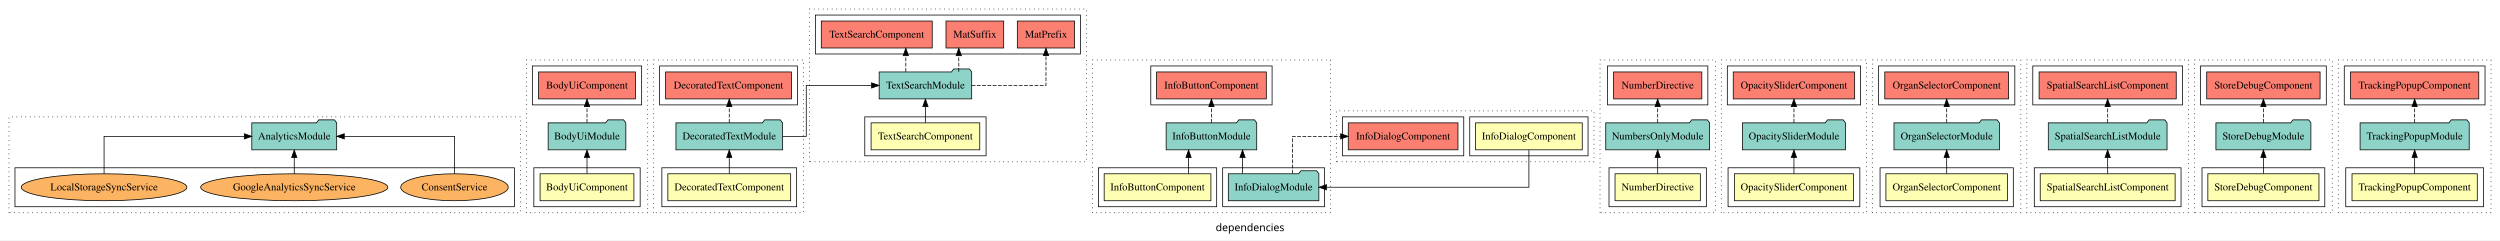
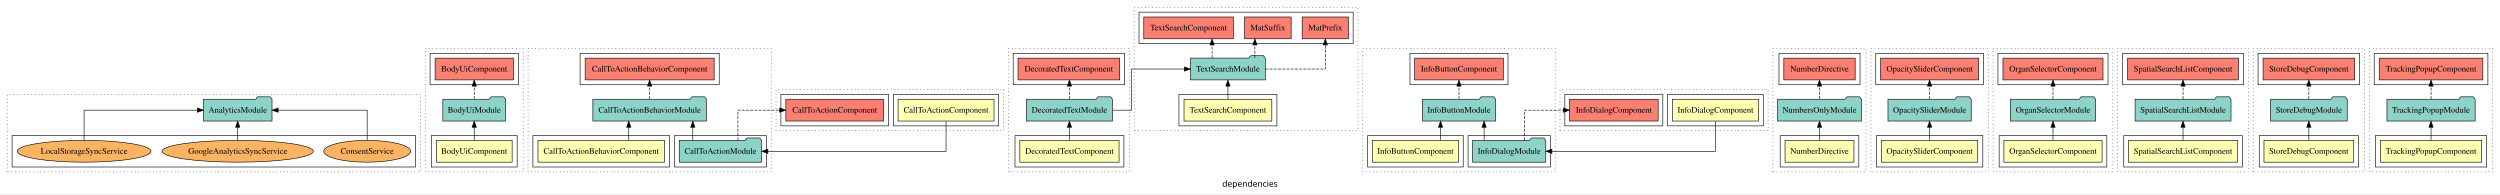
- <svg xmlns="http://www.w3.org/2000/svg" width="3339pt" height="321pt" viewBox="0.00 0.00 3339.00 320.80">
+ <svg xmlns="http://www.w3.org/2000/svg" width="4133pt" height="321pt" viewBox="0.00 0.00 4133.00 320.80">
  <g id="graph0" class="graph" transform="scale(1 1) rotate(0) translate(4 316.8)">
-     <polygon fill="white" stroke="transparent" points="-4,4 -4,-316.8 3335,-316.8 3335,4 -4,4" />
-     <text text-anchor="middle" x="1665.5" y="-8.2" font-family="sans-serif" font-size="14.00">dependencies</text>
+     <polygon fill="white" stroke="transparent" points="-4,4 -4,-316.8 4129,-316.8 4129,4 -4,4" />
+     <text text-anchor="middle" x="2062.5" y="-8.2" font-family="sans-serif" font-size="14.00">dependencies</text>
    <g id="clust1" class="cluster">
      <polygon fill="none" stroke="black" stroke-dasharray="1,5" points="8,-32.8 8,-160.8 691,-160.8 691,-32.8 8,-32.8" />
    </g>
    <g id="clust6" class="cluster">
      <polygon fill="none" stroke="black" points="16,-40.8 16,-92.8 683,-92.8 683,-40.8 16,-40.8" />
    </g>
    <g id="clust7" class="cluster">
      <polygon fill="none" stroke="black" stroke-dasharray="1,5" points="699,-32.8 699,-236.8 861,-236.8 861,-32.8 699,-32.8" />
    </g>
    <g id="clust8" class="cluster">
      <polygon fill="none" stroke="black" points="709,-40.8 709,-92.8 851,-92.8 851,-40.8 709,-40.8" />
    </g>
    <g id="clust11" class="cluster">
      <polygon fill="none" stroke="black" points="707,-176.8 707,-228.8 853,-228.8 853,-176.8 707,-176.8" />
    </g>
    <g id="clust14" class="cluster">
-       <polygon fill="none" stroke="black" stroke-dasharray="1,5" points="869,-32.8 869,-236.8 1069,-236.8 1069,-32.8 869,-32.8" />
+       <polygon fill="none" stroke="black" stroke-dasharray="1,5" points="869,-32.8 869,-236.8 1271,-236.8 1271,-32.8 869,-32.8" />
    </g>
    <g id="clust15" class="cluster">
-       <polygon fill="none" stroke="black" points="880,-40.8 880,-92.8 1060,-92.8 1060,-40.8 880,-40.8" />
+       <polygon fill="none" stroke="black" points="877,-40.8 877,-92.8 1103,-92.8 1103,-40.8 877,-40.8" />
+     </g>
+     <g id="clust17" class="cluster">
+       <polygon fill="none" stroke="black" points="1111,-40.8 1111,-92.8 1263,-92.8 1263,-40.8 1111,-40.8" />
    </g>
    <g id="clust18" class="cluster">
-       <polygon fill="none" stroke="black" points="877,-176.8 877,-228.8 1061,-228.8 1061,-176.8 877,-176.8" />
+       <polygon fill="none" stroke="black" points="955,-176.8 955,-228.8 1185,-228.8 1185,-176.8 955,-176.8" />
    </g>
    <g id="clust21" class="cluster">
-       <polygon fill="none" stroke="black" stroke-dasharray="1,5" points="1455,-32.8 1455,-236.8 1773,-236.8 1773,-32.8 1455,-32.8" />
+       <polygon fill="none" stroke="black" stroke-dasharray="1,5" points="1279,-100.8 1279,-168.8 1655,-168.8 1655,-100.8 1279,-100.8" />
    </g>
    <g id="clust22" class="cluster">
-       <polygon fill="none" stroke="black" points="1463,-40.8 1463,-92.8 1621,-92.8 1621,-40.8 1463,-40.8" />
-     </g>
-     <g id="clust24" class="cluster">
-       <polygon fill="none" stroke="black" points="1629,-40.8 1629,-92.8 1765,-92.8 1765,-40.8 1629,-40.8" />
+       <polygon fill="none" stroke="black" points="1473,-108.8 1473,-160.8 1647,-160.8 1647,-108.8 1473,-108.8" />
    </g>
    <g id="clust25" class="cluster">
-       <polygon fill="none" stroke="black" points="1533,-176.8 1533,-228.8 1695,-228.8 1695,-176.8 1533,-176.8" />
+       <polygon fill="none" stroke="black" points="1287,-108.8 1287,-160.8 1465,-160.8 1465,-108.8 1287,-108.8" />
    </g>
    <g id="clust28" class="cluster">
-       <polygon fill="none" stroke="black" stroke-dasharray="1,5" points="1781,-100.8 1781,-168.8 2125,-168.8 2125,-100.8 1781,-100.8" />
+       <polygon fill="none" stroke="black" stroke-dasharray="1,5" points="1663,-32.8 1663,-236.8 1863,-236.8 1863,-32.8 1663,-32.8" />
    </g>
    <g id="clust29" class="cluster">
-       <polygon fill="none" stroke="black" points="1959,-108.8 1959,-160.8 2117,-160.8 2117,-108.8 1959,-108.8" />
+       <polygon fill="none" stroke="black" points="1674,-40.8 1674,-92.8 1854,-92.8 1854,-40.8 1674,-40.8" />
    </g>
    <g id="clust32" class="cluster">
-       <polygon fill="none" stroke="black" points="1789,-108.8 1789,-160.8 1951,-160.8 1951,-108.8 1789,-108.8" />
-     </g>
-     <g id="clust41" class="cluster">
-       <polygon fill="none" stroke="black" stroke-dasharray="1,5" points="2133,-32.8 2133,-236.8 2287,-236.8 2287,-32.8 2133,-32.8" />
+       <polygon fill="none" stroke="black" points="1671,-176.8 1671,-228.8 1855,-228.8 1855,-176.8 1671,-176.8" />
+     </g>
+     <g id="clust35" class="cluster">
+       <polygon fill="none" stroke="black" stroke-dasharray="1,5" points="2249,-32.8 2249,-236.8 2567,-236.8 2567,-32.8 2249,-32.8" />
+     </g>
+     <g id="clust36" class="cluster">
+       <polygon fill="none" stroke="black" points="2257,-40.8 2257,-92.8 2415,-92.8 2415,-40.8 2257,-40.8" />
+     </g>
+     <g id="clust38" class="cluster">
+       <polygon fill="none" stroke="black" points="2423,-40.8 2423,-92.8 2559,-92.8 2559,-40.8 2423,-40.8" />
+     </g>
+     <g id="clust39" class="cluster">
+       <polygon fill="none" stroke="black" points="2327,-176.8 2327,-228.8 2489,-228.8 2489,-176.8 2327,-176.8" />
    </g>
    <g id="clust42" class="cluster">
-       <polygon fill="none" stroke="black" points="2145,-40.8 2145,-92.8 2275,-92.8 2275,-40.8 2145,-40.8" />
-     </g>
-     <g id="clust45" class="cluster">
-       <polygon fill="none" stroke="black" points="2143,-176.8 2143,-228.8 2277,-228.8 2277,-176.8 2143,-176.8" />
-     </g>
-     <g id="clust48" class="cluster">
-       <polygon fill="none" stroke="black" stroke-dasharray="1,5" points="2295,-32.8 2295,-236.8 2489,-236.8 2489,-32.8 2295,-32.8" />
-     </g>
-     <g id="clust49" class="cluster">
-       <polygon fill="none" stroke="black" points="2304,-40.8 2304,-92.8 2480,-92.8 2480,-40.8 2304,-40.8" />
-     </g>
-     <g id="clust52" class="cluster">
-       <polygon fill="none" stroke="black" points="2303,-176.8 2303,-228.8 2481,-228.8 2481,-176.8 2303,-176.8" />
+       <polygon fill="none" stroke="black" stroke-dasharray="1,5" points="2575,-100.8 2575,-168.8 2919,-168.8 2919,-100.8 2575,-100.8" />
+     </g>
+     <g id="clust43" class="cluster">
+       <polygon fill="none" stroke="black" points="2753,-108.8 2753,-160.8 2911,-160.8 2911,-108.8 2753,-108.8" />
+     </g>
+     <g id="clust46" class="cluster">
+       <polygon fill="none" stroke="black" points="2583,-108.8 2583,-160.8 2745,-160.8 2745,-108.8 2583,-108.8" />
    </g>
    <g id="clust55" class="cluster">
-       <polygon fill="none" stroke="black" stroke-dasharray="1,5" points="2497,-32.8 2497,-236.8 2695,-236.8 2695,-32.8 2497,-32.8" />
+       <polygon fill="none" stroke="black" stroke-dasharray="1,5" points="2927,-32.8 2927,-236.8 3081,-236.8 3081,-32.8 2927,-32.8" />
    </g>
    <g id="clust56" class="cluster">
-       <polygon fill="none" stroke="black" points="2507,-40.8 2507,-92.8 2685,-92.8 2685,-40.8 2507,-40.8" />
+       <polygon fill="none" stroke="black" points="2939,-40.8 2939,-92.8 3069,-92.8 3069,-40.8 2939,-40.8" />
    </g>
    <g id="clust59" class="cluster">
-       <polygon fill="none" stroke="black" points="2505,-176.8 2505,-228.8 2687,-228.8 2687,-176.8 2505,-176.8" />
+       <polygon fill="none" stroke="black" points="2937,-176.8 2937,-228.8 3071,-228.8 3071,-176.8 2937,-176.8" />
    </g>
    <g id="clust62" class="cluster">
-       <polygon fill="none" stroke="black" stroke-dasharray="1,5" points="2703,-32.8 2703,-236.8 2919,-236.8 2919,-32.8 2703,-32.8" />
+       <polygon fill="none" stroke="black" stroke-dasharray="1,5" points="3089,-32.8 3089,-236.8 3283,-236.8 3283,-32.8 3089,-32.8" />
    </g>
    <g id="clust63" class="cluster">
-       <polygon fill="none" stroke="black" points="2713,-40.8 2713,-92.8 2909,-92.8 2909,-40.8 2713,-40.8" />
+       <polygon fill="none" stroke="black" points="3098,-40.8 3098,-92.8 3274,-92.8 3274,-40.8 3098,-40.8" />
    </g>
    <g id="clust66" class="cluster">
-       <polygon fill="none" stroke="black" points="2711,-176.8 2711,-228.8 2911,-228.8 2911,-176.8 2711,-176.8" />
+       <polygon fill="none" stroke="black" points="3097,-176.8 3097,-228.8 3275,-228.8 3275,-176.8 3097,-176.8" />
    </g>
    <g id="clust69" class="cluster">
-       <polygon fill="none" stroke="black" stroke-dasharray="1,5" points="2927,-32.8 2927,-236.8 3111,-236.8 3111,-32.8 2927,-32.8" />
+       <polygon fill="none" stroke="black" stroke-dasharray="1,5" points="3291,-32.8 3291,-236.8 3489,-236.8 3489,-32.8 3291,-32.8" />
    </g>
    <g id="clust70" class="cluster">
-       <polygon fill="none" stroke="black" points="2937,-40.8 2937,-92.8 3101,-92.8 3101,-40.8 2937,-40.8" />
+       <polygon fill="none" stroke="black" points="3301,-40.8 3301,-92.8 3479,-92.8 3479,-40.8 3301,-40.8" />
    </g>
    <g id="clust73" class="cluster">
-       <polygon fill="none" stroke="black" points="2935,-176.8 2935,-228.8 3103,-228.8 3103,-176.8 2935,-176.8" />
+       <polygon fill="none" stroke="black" points="3299,-176.8 3299,-228.8 3481,-228.8 3481,-176.8 3299,-176.8" />
    </g>
    <g id="clust76" class="cluster">
-       <polygon fill="none" stroke="black" stroke-dasharray="1,5" points="1077,-100.8 1077,-304.8 1447,-304.8 1447,-100.8 1077,-100.8" />
+       <polygon fill="none" stroke="black" stroke-dasharray="1,5" points="3497,-32.8 3497,-236.8 3713,-236.8 3713,-32.8 3497,-32.8" />
    </g>
    <g id="clust77" class="cluster">
-       <polygon fill="none" stroke="black" points="1151,-108.8 1151,-160.8 1313,-160.8 1313,-108.8 1151,-108.8" />
+       <polygon fill="none" stroke="black" points="3507,-40.8 3507,-92.8 3703,-92.8 3703,-40.8 3507,-40.8" />
    </g>
    <g id="clust80" class="cluster">
-       <polygon fill="none" stroke="black" points="1085,-244.8 1085,-296.8 1439,-296.8 1439,-244.8 1085,-244.8" />
+       <polygon fill="none" stroke="black" points="3505,-176.8 3505,-228.8 3705,-228.8 3705,-176.8 3505,-176.8" />
    </g>
    <g id="clust83" class="cluster">
-       <polygon fill="none" stroke="black" stroke-dasharray="1,5" points="3119,-32.8 3119,-236.8 3323,-236.8 3323,-32.8 3119,-32.8" />
+       <polygon fill="none" stroke="black" stroke-dasharray="1,5" points="3721,-32.8 3721,-236.8 3905,-236.8 3905,-32.8 3721,-32.8" />
    </g>
    <g id="clust84" class="cluster">
-       <polygon fill="none" stroke="black" points="3129,-40.8 3129,-92.8 3313,-92.8 3313,-40.8 3129,-40.8" />
+       <polygon fill="none" stroke="black" points="3731,-40.8 3731,-92.8 3895,-92.8 3895,-40.8 3731,-40.8" />
    </g>
    <g id="clust87" class="cluster">
-       <polygon fill="none" stroke="black" points="3127,-176.8 3127,-228.8 3315,-228.8 3315,-176.8 3127,-176.8" />
+       <polygon fill="none" stroke="black" points="3729,-176.8 3729,-228.8 3897,-228.8 3897,-176.8 3729,-176.8" />
+     </g>
+     <g id="clust90" class="cluster">
+       <polygon fill="none" stroke="black" stroke-dasharray="1,5" points="1871,-100.8 1871,-304.8 2241,-304.8 2241,-100.8 1871,-100.8" />
+     </g>
+     <g id="clust91" class="cluster">
+       <polygon fill="none" stroke="black" points="1945,-108.8 1945,-160.8 2107,-160.8 2107,-108.8 1945,-108.8" />
+     </g>
+     <g id="clust94" class="cluster">
+       <polygon fill="none" stroke="black" points="1879,-244.8 1879,-296.8 2233,-296.8 2233,-244.8 1879,-244.8" />
+     </g>
+     <g id="clust97" class="cluster">
+       <polygon fill="none" stroke="black" stroke-dasharray="1,5" points="3913,-32.8 3913,-236.8 4117,-236.8 4117,-32.8 3913,-32.8" />
+     </g>
+     <g id="clust98" class="cluster">
+       <polygon fill="none" stroke="black" points="3923,-40.8 3923,-92.8 4107,-92.8 4107,-40.8 3923,-40.8" />
+     </g>
+     <g id="clust101" class="cluster">
+       <polygon fill="none" stroke="black" points="3921,-176.8 3921,-228.8 4109,-228.8 4109,-176.8 3921,-176.8" />
    </g>
    <g id="node1" class="node">
      <ellipse fill="#fdb462" stroke="black" cx="603" cy="-66.8" rx="71.79" ry="18" />
      <text text-anchor="middle" x="603" y="-62.6" font-family="Times,serif" font-size="14.00">ConsentService</text>
    </g>
    <g id="node4" class="node">
      <polygon fill="#8dd3c7" stroke="black" points="445.7,-152.8 442.7,-156.8 421.7,-156.8 418.7,-152.8 332.3,-152.8 332.3,-116.8 445.7,-116.8 445.7,-152.8" />
      <text text-anchor="middle" x="389" y="-130.6" font-family="Times,serif" font-size="14.00">AnalyticsModule</text>
    </g>
    <g id="edge1" class="edge">
      <path fill="none" stroke="black" d="M603,-85.02C603,-105.17 603,-134.8 603,-134.8 603,-134.8 455.79,-134.8 455.79,-134.8" />
      <polygon fill="black" stroke="black" points="455.79,-131.3 445.79,-134.8 455.79,-138.3 455.79,-131.3" />
    </g>
    <g id="node2" class="node">
      <ellipse fill="#fdb462" stroke="black" cx="389" cy="-66.8" rx="124.98" ry="18" />
      <text text-anchor="middle" x="389" y="-62.6" font-family="Times,serif" font-size="14.00">GoogleAnalyticsSyncService</text>
    </g>
    <g id="edge2" class="edge">
      <path fill="none" stroke="black" d="M389,-85.02C389,-85.02 389,-106.53 389,-106.53" />
      <polygon fill="black" stroke="black" points="385.5,-106.53 389,-116.53 392.5,-106.53 385.5,-106.53" />
    </g>
    <g id="node3" class="node">
      <ellipse fill="#fdb462" stroke="black" cx="135" cy="-66.8" rx="110.57" ry="18" />
      <text text-anchor="middle" x="135" y="-62.6" font-family="Times,serif" font-size="14.00">LocalStorageSyncService</text>
    </g>
    <g id="edge3" class="edge">
      <path fill="none" stroke="black" d="M135,-85.02C135,-105.17 135,-134.8 135,-134.8 135,-134.8 322.31,-134.8 322.31,-134.8" />
      <polygon fill="black" stroke="black" points="322.31,-138.3 332.31,-134.8 322.31,-131.3 322.31,-138.3" />
    </g>
    <g id="node5" class="node">
      <polygon fill="#ffffb3" stroke="black" points="842.67,-84.8 717.33,-84.8 717.33,-48.8 842.67,-48.8 842.67,-84.8" />
      <text text-anchor="middle" x="780" y="-62.6" font-family="Times,serif" font-size="14.00">BodyUiComponent</text>
    </g>
    <g id="node6" class="node">
      <polygon fill="#8dd3c7" stroke="black" points="831.88,-152.8 828.88,-156.8 807.88,-156.8 804.88,-152.8 728.12,-152.8 728.12,-116.8 831.88,-116.8 831.88,-152.8" />
      <text text-anchor="middle" x="780" y="-130.6" font-family="Times,serif" font-size="14.00">BodyUiModule</text>
    </g>
    <g id="edge4" class="edge">
      <path fill="none" stroke="black" d="M780,-85.02C780,-85.02 780,-106.53 780,-106.53" />
      <polygon fill="black" stroke="black" points="776.5,-106.53 780,-116.53 783.5,-106.53 776.5,-106.53" />
    </g>
    <g id="node7" class="node">
      <polygon fill="#fb8072" stroke="black" points="844.67,-220.8 715.33,-220.8 715.33,-184.8 844.67,-184.8 844.67,-220.8" />
      <text text-anchor="middle" x="780" y="-198.6" font-family="Times,serif" font-size="14.00">BodyUiComponent </text>
    </g>
    <g id="edge5" class="edge">
      <path fill="none" stroke="black" stroke-dasharray="5,2" d="M780,-153.02C780,-153.02 780,-174.53 780,-174.53" />
      <polygon fill="black" stroke="black" points="776.5,-174.53 780,-184.53 783.5,-174.53 776.5,-174.53" />
    </g>
    <g id="node8" class="node">
-       <polygon fill="#ffffb3" stroke="black" points="1052.01,-84.8 887.99,-84.8 887.99,-48.8 1052.01,-48.8 1052.01,-84.8" />
-       <text text-anchor="middle" x="970" y="-62.6" font-family="Times,serif" font-size="14.00">DecoratedTextComponent</text>
+       <polygon fill="#ffffb3" stroke="black" points="1094.64,-84.8 885.36,-84.8 885.36,-48.8 1094.64,-48.8 1094.64,-84.8" />
+       <text text-anchor="middle" x="990" y="-62.6" font-family="Times,serif" font-size="14.00">CallToActionBehaviorComponent</text>
    </g>
    <g id="node9" class="node">
-       <polygon fill="#8dd3c7" stroke="black" points="1041.22,-152.8 1038.22,-156.8 1017.22,-156.8 1014.22,-152.8 898.78,-152.8 898.78,-116.8 1041.22,-116.8 1041.22,-152.8" />
-       <text text-anchor="middle" x="970" y="-130.6" font-family="Times,serif" font-size="14.00">DecoratedTextModule</text>
+       <polygon fill="#8dd3c7" stroke="black" points="1163.85,-152.8 1160.85,-156.8 1139.85,-156.8 1136.85,-152.8 976.15,-152.8 976.15,-116.8 1163.85,-116.8 1163.85,-152.8" />
+       <text text-anchor="middle" x="1070" y="-130.6" font-family="Times,serif" font-size="14.00">CallToActionBehaviorModule</text>
    </g>
    <g id="edge6" class="edge">
-       <path fill="none" stroke="black" d="M970,-85.02C970,-85.02 970,-106.53 970,-106.53" />
-       <polygon fill="black" stroke="black" points="966.5,-106.53 970,-116.53 973.5,-106.53 966.5,-106.53" />
+       <path fill="none" stroke="black" d="M1035.45,-85.02C1035.45,-85.02 1035.45,-106.53 1035.45,-106.53" />
+       <polygon fill="black" stroke="black" points="1031.95,-106.53 1035.45,-116.53 1038.95,-106.53 1031.95,-106.53" />
+     </g>
+     <g id="node11" class="node">
+       <polygon fill="#fb8072" stroke="black" points="1176.64,-220.8 963.36,-220.8 963.36,-184.8 1176.64,-184.8 1176.64,-220.8" />
+       <text text-anchor="middle" x="1070" y="-198.6" font-family="Times,serif" font-size="14.00">CallToActionBehaviorComponent </text>
+     </g>
+     <g id="edge8" class="edge">
+       <path fill="none" stroke="black" stroke-dasharray="5,2" d="M1070,-153.02C1070,-153.02 1070,-174.53 1070,-174.53" />
+       <polygon fill="black" stroke="black" points="1066.5,-174.53 1070,-184.53 1073.5,-174.53 1066.5,-174.53" />
    </g>
    <g id="node10" class="node">
-       <polygon fill="#fb8072" stroke="black" points="1053.01,-220.8 884.99,-220.8 884.99,-184.8 1053.01,-184.8 1053.01,-220.8" />
-       <text text-anchor="middle" x="969" y="-198.6" font-family="Times,serif" font-size="14.00">DecoratedTextComponent </text>
+       <polygon fill="#8dd3c7" stroke="black" points="1255.04,-84.8 1252.04,-88.8 1231.04,-88.8 1228.04,-84.8 1118.96,-84.8 1118.96,-48.8 1255.04,-48.8 1255.04,-84.8" />
+       <text text-anchor="middle" x="1187" y="-62.6" font-family="Times,serif" font-size="14.00">CallToActionModule</text>
    </g>
    <g id="edge7" class="edge">
-       <path fill="none" stroke="black" stroke-dasharray="5,2" d="M970,-153.02C970,-153.02 970,-174.53 970,-174.53" />
-       <polygon fill="black" stroke="black" points="966.5,-174.53 970,-184.53 973.5,-174.53 966.5,-174.53" />
+       <path fill="none" stroke="black" d="M1141.33,-85.02C1141.33,-85.02 1141.33,-106.53 1141.33,-106.53" />
+       <polygon fill="black" stroke="black" points="1137.83,-106.53 1141.33,-116.53 1144.83,-106.53 1137.83,-106.53" />
+     </g>
+     <g id="node13" class="node">
+       <polygon fill="#fb8072" stroke="black" points="1456.82,-152.8 1295.18,-152.8 1295.18,-116.8 1456.82,-116.8 1456.82,-152.8" />
+       <text text-anchor="middle" x="1376" y="-130.6" font-family="Times,serif" font-size="14.00">CallToActionComponent </text>
+     </g>
+     <g id="edge10" class="edge">
+       <path fill="none" stroke="black" stroke-dasharray="5,2" d="M1215.92,-85.02C1215.92,-105.17 1215.92,-134.8 1215.92,-134.8 1215.92,-134.8 1285.02,-134.8 1285.02,-134.8" />
+       <polygon fill="black" stroke="black" points="1285.02,-138.3 1295.02,-134.8 1285.02,-131.3 1285.02,-138.3" />
+     </g>
+     <g id="node12" class="node">
+       <polygon fill="#ffffb3" stroke="black" points="1639.32,-152.8 1480.68,-152.8 1480.68,-116.8 1639.32,-116.8 1639.32,-152.8" />
+       <text text-anchor="middle" x="1560" y="-130.6" font-family="Times,serif" font-size="14.00">CallToActionComponent</text>
+     </g>
+     <g id="edge9" class="edge">
+       <path fill="none" stroke="black" d="M1560,-116.58C1560,-96.43 1560,-66.8 1560,-66.8 1560,-66.8 1265.41,-66.8 1265.41,-66.8" />
+       <polygon fill="black" stroke="black" points="1265.41,-63.3 1255.41,-66.8 1265.41,-70.3 1265.41,-63.3" />
+     </g>
+     <g id="node14" class="node">
+       <polygon fill="#ffffb3" stroke="black" points="1846.01,-84.8 1681.99,-84.8 1681.99,-48.8 1846.01,-48.8 1846.01,-84.8" />
+       <text text-anchor="middle" x="1764" y="-62.6" font-family="Times,serif" font-size="14.00">DecoratedTextComponent</text>
+     </g>
+     <g id="node15" class="node">
+       <polygon fill="#8dd3c7" stroke="black" points="1835.22,-152.8 1832.22,-156.8 1811.22,-156.8 1808.22,-152.8 1692.78,-152.8 1692.78,-116.8 1835.22,-116.8 1835.22,-152.8" />
+       <text text-anchor="middle" x="1764" y="-130.6" font-family="Times,serif" font-size="14.00">DecoratedTextModule</text>
+     </g>
+     <g id="edge11" class="edge">
+       <path fill="none" stroke="black" d="M1764,-85.02C1764,-85.02 1764,-106.53 1764,-106.53" />
+       <polygon fill="black" stroke="black" points="1760.5,-106.53 1764,-116.53 1767.5,-106.53 1760.5,-106.53" />
+     </g>
+     <g id="node16" class="node">
+       <polygon fill="#fb8072" stroke="black" points="1847.01,-220.8 1678.99,-220.8 1678.99,-184.8 1847.01,-184.8 1847.01,-220.8" />
+       <text text-anchor="middle" x="1763" y="-198.6" font-family="Times,serif" font-size="14.00">DecoratedTextComponent </text>
+     </g>
+     <g id="edge12" class="edge">
+       <path fill="none" stroke="black" stroke-dasharray="5,2" d="M1764,-153.02C1764,-153.02 1764,-174.53 1764,-174.53" />
+       <polygon fill="black" stroke="black" points="1760.5,-174.53 1764,-184.53 1767.5,-174.53 1760.5,-174.53" />
+     </g>
+     <g id="node39" class="node">
+       <polygon fill="#8dd3c7" stroke="black" points="2087.79,-220.8 2084.79,-224.8 2063.79,-224.8 2060.79,-220.8 1964.21,-220.8 1964.21,-184.8 2087.79,-184.8 2087.79,-220.8" />
+       <text text-anchor="middle" x="2026" y="-198.6" font-family="Times,serif" font-size="14.00">TextSearchModule</text>
+     </g>
+     <g id="edge29" class="edge">
+       <path fill="none" stroke="black" d="M1835.44,-134.8C1852.99,-134.8 1866.86,-134.8 1866.86,-134.8 1866.86,-134.8 1866.86,-202.8 1866.86,-202.8 1866.86,-202.8 1954.02,-202.8 1954.02,-202.8" />
+       <polygon fill="black" stroke="black" points="1954.02,-206.3 1964.02,-202.8 1954.02,-199.3 1954.02,-206.3" />
+     </g>
+     <g id="node17" class="node">
+       <polygon fill="#ffffb3" stroke="black" points="2407.27,-84.8 2264.73,-84.8 2264.73,-48.8 2407.27,-48.8 2407.27,-84.8" />
+       <text text-anchor="middle" x="2336" y="-62.6" font-family="Times,serif" font-size="14.00">InfoButtonComponent</text>
+     </g>
+     <g id="node18" class="node">
+       <polygon fill="#8dd3c7" stroke="black" points="2468.49,-152.8 2465.49,-156.8 2444.49,-156.8 2441.49,-152.8 2347.51,-152.8 2347.51,-116.8 2468.49,-116.8 2468.49,-152.8" />
+       <text text-anchor="middle" x="2408" y="-130.6" font-family="Times,serif" font-size="14.00">InfoButtonModule</text>
+     </g>
+     <g id="edge13" class="edge">
+       <path fill="none" stroke="black" d="M2377.45,-85.02C2377.45,-85.02 2377.45,-106.53 2377.45,-106.53" />
+       <polygon fill="black" stroke="black" points="2373.95,-106.53 2377.45,-116.53 2380.95,-106.53 2373.95,-106.53" />
+     </g>
+     <g id="node20" class="node">
+       <polygon fill="#fb8072" stroke="black" points="2481.27,-220.8 2334.73,-220.8 2334.73,-184.8 2481.27,-184.8 2481.27,-220.8" />
+       <text text-anchor="middle" x="2408" y="-198.6" font-family="Times,serif" font-size="14.00">InfoButtonComponent </text>
+     </g>
+     <g id="edge15" class="edge">
+       <path fill="none" stroke="black" stroke-dasharray="5,2" d="M2408,-153.02C2408,-153.02 2408,-174.53 2408,-174.53" />
+       <polygon fill="black" stroke="black" points="2404.5,-174.53 2408,-184.53 2411.5,-174.53 2404.5,-174.53" />
+     </g>
+     <g id="node19" class="node">
+       <polygon fill="#8dd3c7" stroke="black" points="2551.47,-84.8 2548.47,-88.8 2527.47,-88.8 2524.47,-84.8 2430.53,-84.8 2430.53,-48.8 2551.47,-48.8 2551.47,-84.8" />
+       <text text-anchor="middle" x="2491" y="-62.6" font-family="Times,serif" font-size="14.00">InfoDialogModule</text>
+     </g>
+     <g id="edge14" class="edge">
+       <path fill="none" stroke="black" d="M2449.5,-85.02C2449.5,-85.02 2449.5,-106.53 2449.5,-106.53" />
+       <polygon fill="black" stroke="black" points="2446,-106.53 2449.5,-116.53 2453,-106.53 2446,-106.53" />
+     </g>
+     <g id="node22" class="node">
+       <polygon fill="#fb8072" stroke="black" points="2737.26,-152.8 2590.74,-152.8 2590.74,-116.8 2737.26,-116.8 2737.26,-152.8" />
+       <text text-anchor="middle" x="2664" y="-130.6" font-family="Times,serif" font-size="14.00">InfoDialogComponent </text>
+     </g>
+     <g id="edge17" class="edge">
+       <path fill="none" stroke="black" stroke-dasharray="5,2" d="M2516.31,-85.02C2516.31,-105.17 2516.31,-134.8 2516.31,-134.8 2516.31,-134.8 2580.59,-134.8 2580.59,-134.8" />
+       <polygon fill="black" stroke="black" points="2580.59,-138.3 2590.59,-134.8 2580.59,-131.3 2580.59,-138.3" />
+     </g>
+     <g id="node21" class="node">
+       <polygon fill="#ffffb3" stroke="black" points="2903.26,-152.8 2760.74,-152.8 2760.74,-116.8 2903.26,-116.8 2903.26,-152.8" />
+       <text text-anchor="middle" x="2832" y="-130.6" font-family="Times,serif" font-size="14.00">InfoDialogComponent</text>
+     </g>
+     <g id="edge16" class="edge">
+       <path fill="none" stroke="black" d="M2832,-116.58C2832,-96.43 2832,-66.8 2832,-66.8 2832,-66.8 2561.57,-66.8 2561.57,-66.8" />
+       <polygon fill="black" stroke="black" points="2561.57,-63.3 2551.57,-66.8 2561.57,-70.3 2561.57,-63.3" />
+     </g>
+     <g id="node23" class="node">
+       <polygon fill="#ffffb3" stroke="black" points="3060.96,-84.8 2947.04,-84.8 2947.04,-48.8 3060.96,-48.8 3060.96,-84.8" />
+       <text text-anchor="middle" x="3004" y="-62.6" font-family="Times,serif" font-size="14.00">NumberDirective</text>
+     </g>
+     <g id="node24" class="node">
+       <polygon fill="#8dd3c7" stroke="black" points="3073.36,-152.8 3070.36,-156.8 3049.36,-156.8 3046.36,-152.8 2934.64,-152.8 2934.64,-116.8 3073.36,-116.8 3073.36,-152.8" />
+       <text text-anchor="middle" x="3004" y="-130.6" font-family="Times,serif" font-size="14.00">NumbersOnlyModule</text>
+     </g>
+     <g id="edge18" class="edge">
+       <path fill="none" stroke="black" d="M3004,-85.02C3004,-85.02 3004,-106.53 3004,-106.53" />
+       <polygon fill="black" stroke="black" points="3000.5,-106.53 3004,-116.53 3007.5,-106.53 3000.5,-106.53" />
+     </g>
+     <g id="node25" class="node">
+       <polygon fill="#fb8072" stroke="black" points="3062.96,-220.8 2945.04,-220.8 2945.04,-184.8 3062.96,-184.8 3062.96,-220.8" />
+       <text text-anchor="middle" x="3004" y="-198.6" font-family="Times,serif" font-size="14.00">NumberDirective </text>
+     </g>
+     <g id="edge19" class="edge">
+       <path fill="none" stroke="black" stroke-dasharray="5,2" d="M3004,-153.02C3004,-153.02 3004,-174.53 3004,-174.53" />
+       <polygon fill="black" stroke="black" points="3000.5,-174.53 3004,-184.53 3007.5,-174.53 3000.5,-174.53" />
+     </g>
+     <g id="node26" class="node">
+       <polygon fill="#ffffb3" stroke="black" points="3265.59,-84.8 3106.41,-84.8 3106.41,-48.8 3265.59,-48.8 3265.59,-84.8" />
+       <text text-anchor="middle" x="3186" y="-62.6" font-family="Times,serif" font-size="14.00">OpacitySliderComponent</text>
+     </g>
+     <g id="node27" class="node">
+       <polygon fill="#8dd3c7" stroke="black" points="3254.81,-152.8 3251.81,-156.8 3230.81,-156.8 3227.81,-152.8 3117.19,-152.8 3117.19,-116.8 3254.81,-116.8 3254.81,-152.8" />
+       <text text-anchor="middle" x="3186" y="-130.6" font-family="Times,serif" font-size="14.00">OpacitySliderModule</text>
+     </g>
+     <g id="edge20" class="edge">
+       <path fill="none" stroke="black" d="M3186,-85.02C3186,-85.02 3186,-106.53 3186,-106.53" />
+       <polygon fill="black" stroke="black" points="3182.5,-106.53 3186,-116.53 3189.5,-106.53 3182.5,-106.53" />
+     </g>
+     <g id="node28" class="node">
+       <polygon fill="#fb8072" stroke="black" points="3267.09,-220.8 3104.91,-220.8 3104.91,-184.8 3267.09,-184.8 3267.09,-220.8" />
+       <text text-anchor="middle" x="3186" y="-198.6" font-family="Times,serif" font-size="14.00">OpacitySliderComponent </text>
+     </g>
+     <g id="edge21" class="edge">
+       <path fill="none" stroke="black" stroke-dasharray="5,2" d="M3186,-153.02C3186,-153.02 3186,-174.53 3186,-174.53" />
+       <polygon fill="black" stroke="black" points="3182.5,-174.53 3186,-184.53 3189.5,-174.53 3182.5,-174.53" />
+     </g>
+     <g id="node29" class="node">
+       <polygon fill="#ffffb3" stroke="black" points="3471.18,-84.8 3308.82,-84.8 3308.82,-48.8 3471.18,-48.8 3471.18,-84.8" />
+       <text text-anchor="middle" x="3390" y="-62.6" font-family="Times,serif" font-size="14.00">OrganSelectorComponent</text>
+     </g>
+     <g id="node30" class="node">
+       <polygon fill="#8dd3c7" stroke="black" points="3460.4,-152.8 3457.4,-156.8 3436.4,-156.8 3433.4,-152.8 3319.6,-152.8 3319.6,-116.8 3460.4,-116.8 3460.4,-152.8" />
+       <text text-anchor="middle" x="3390" y="-130.6" font-family="Times,serif" font-size="14.00">OrganSelectorModule</text>
+     </g>
+     <g id="edge22" class="edge">
+       <path fill="none" stroke="black" d="M3390,-85.02C3390,-85.02 3390,-106.53 3390,-106.53" />
+       <polygon fill="black" stroke="black" points="3386.5,-106.53 3390,-116.53 3393.5,-106.53 3386.5,-106.53" />
+     </g>
+     <g id="node31" class="node">
+       <polygon fill="#fb8072" stroke="black" points="3472.68,-220.8 3307.32,-220.8 3307.32,-184.8 3472.68,-184.8 3472.68,-220.8" />
+       <text text-anchor="middle" x="3390" y="-198.6" font-family="Times,serif" font-size="14.00">OrganSelectorComponent </text>
+     </g>
+     <g id="edge23" class="edge">
+       <path fill="none" stroke="black" stroke-dasharray="5,2" d="M3390,-153.02C3390,-153.02 3390,-174.53 3390,-174.53" />
+       <polygon fill="black" stroke="black" points="3386.5,-174.53 3390,-184.53 3393.5,-174.53 3386.5,-174.53" />
+     </g>
+     <g id="node32" class="node">
+       <polygon fill="#ffffb3" stroke="black" points="3695.08,-84.8 3514.92,-84.8 3514.92,-48.8 3695.08,-48.8 3695.08,-84.8" />
+       <text text-anchor="middle" x="3605" y="-62.6" font-family="Times,serif" font-size="14.00">SpatialSearchListComponent</text>
    </g>
    <g id="node33" class="node">
-       <polygon fill="#8dd3c7" stroke="black" points="1293.79,-220.8 1290.79,-224.8 1269.79,-224.8 1266.79,-220.8 1170.21,-220.8 1170.21,-184.8 1293.79,-184.8 1293.79,-220.8" />
-       <text text-anchor="middle" x="1232" y="-198.6" font-family="Times,serif" font-size="14.00">TextSearchModule</text>
+       <polygon fill="#8dd3c7" stroke="black" points="3684.3,-152.8 3681.3,-156.8 3660.3,-156.8 3657.3,-152.8 3525.7,-152.8 3525.7,-116.8 3684.3,-116.8 3684.3,-152.8" />
+       <text text-anchor="middle" x="3605" y="-130.6" font-family="Times,serif" font-size="14.00">SpatialSearchListModule</text>
    </g>
    <g id="edge24" class="edge">
-       <path fill="none" stroke="black" d="M1041.44,-134.8C1058.99,-134.8 1072.86,-134.8 1072.86,-134.8 1072.86,-134.8 1072.86,-202.8 1072.86,-202.8 1072.86,-202.8 1160.02,-202.8 1160.02,-202.8" />
-       <polygon fill="black" stroke="black" points="1160.02,-206.3 1170.02,-202.8 1160.02,-199.3 1160.02,-206.3" />
-     </g>
-     <g id="node11" class="node">
-       <polygon fill="#ffffb3" stroke="black" points="1613.27,-84.8 1470.73,-84.8 1470.73,-48.8 1613.27,-48.8 1613.27,-84.8" />
-       <text text-anchor="middle" x="1542" y="-62.6" font-family="Times,serif" font-size="14.00">InfoButtonComponent</text>
-     </g>
-     <g id="node12" class="node">
-       <polygon fill="#8dd3c7" stroke="black" points="1674.49,-152.8 1671.49,-156.8 1650.49,-156.8 1647.49,-152.8 1553.51,-152.8 1553.51,-116.8 1674.49,-116.8 1674.49,-152.8" />
-       <text text-anchor="middle" x="1614" y="-130.6" font-family="Times,serif" font-size="14.00">InfoButtonModule</text>
-     </g>
-     <g id="edge8" class="edge">
-       <path fill="none" stroke="black" d="M1583.45,-85.02C1583.45,-85.02 1583.45,-106.53 1583.45,-106.53" />
-       <polygon fill="black" stroke="black" points="1579.95,-106.53 1583.45,-116.53 1586.95,-106.53 1579.95,-106.53" />
-     </g>
-     <g id="node14" class="node">
-       <polygon fill="#fb8072" stroke="black" points="1687.27,-220.8 1540.73,-220.8 1540.73,-184.8 1687.27,-184.8 1687.27,-220.8" />
-       <text text-anchor="middle" x="1614" y="-198.6" font-family="Times,serif" font-size="14.00">InfoButtonComponent </text>
-     </g>
-     <g id="edge10" class="edge">
-       <path fill="none" stroke="black" stroke-dasharray="5,2" d="M1614,-153.02C1614,-153.02 1614,-174.53 1614,-174.53" />
-       <polygon fill="black" stroke="black" points="1610.5,-174.53 1614,-184.53 1617.5,-174.53 1610.5,-174.53" />
-     </g>
-     <g id="node13" class="node">
-       <polygon fill="#8dd3c7" stroke="black" points="1757.47,-84.8 1754.47,-88.8 1733.47,-88.8 1730.47,-84.8 1636.53,-84.8 1636.53,-48.8 1757.47,-48.8 1757.47,-84.8" />
-       <text text-anchor="middle" x="1697" y="-62.6" font-family="Times,serif" font-size="14.00">InfoDialogModule</text>
-     </g>
-     <g id="edge9" class="edge">
-       <path fill="none" stroke="black" d="M1655.5,-85.02C1655.5,-85.02 1655.5,-106.53 1655.5,-106.53" />
-       <polygon fill="black" stroke="black" points="1652,-106.53 1655.5,-116.53 1659,-106.53 1652,-106.53" />
-     </g>
-     <g id="node16" class="node">
-       <polygon fill="#fb8072" stroke="black" points="1943.26,-152.8 1796.74,-152.8 1796.74,-116.8 1943.26,-116.8 1943.26,-152.8" />
-       <text text-anchor="middle" x="1870" y="-130.6" font-family="Times,serif" font-size="14.00">InfoDialogComponent </text>
-     </g>
-     <g id="edge12" class="edge">
-       <path fill="none" stroke="black" stroke-dasharray="5,2" d="M1722.31,-85.02C1722.31,-105.17 1722.31,-134.8 1722.31,-134.8 1722.31,-134.8 1786.59,-134.8 1786.59,-134.8" />
-       <polygon fill="black" stroke="black" points="1786.59,-138.3 1796.59,-134.8 1786.59,-131.3 1786.59,-138.3" />
-     </g>
-     <g id="node15" class="node">
-       <polygon fill="#ffffb3" stroke="black" points="2109.26,-152.8 1966.74,-152.8 1966.74,-116.8 2109.26,-116.8 2109.26,-152.8" />
-       <text text-anchor="middle" x="2038" y="-130.6" font-family="Times,serif" font-size="14.00">InfoDialogComponent</text>
-     </g>
-     <g id="edge11" class="edge">
-       <path fill="none" stroke="black" d="M2038,-116.58C2038,-96.43 2038,-66.8 2038,-66.8 2038,-66.8 1767.57,-66.8 1767.57,-66.8" />
-       <polygon fill="black" stroke="black" points="1767.57,-63.3 1757.57,-66.8 1767.57,-70.3 1767.57,-63.3" />
-     </g>
-     <g id="node17" class="node">
-       <polygon fill="#ffffb3" stroke="black" points="2266.96,-84.8 2153.04,-84.8 2153.04,-48.8 2266.96,-48.8 2266.96,-84.8" />
-       <text text-anchor="middle" x="2210" y="-62.6" font-family="Times,serif" font-size="14.00">NumberDirective</text>
-     </g>
-     <g id="node18" class="node">
-       <polygon fill="#8dd3c7" stroke="black" points="2279.36,-152.8 2276.36,-156.8 2255.36,-156.8 2252.36,-152.8 2140.64,-152.8 2140.64,-116.8 2279.36,-116.8 2279.36,-152.8" />
-       <text text-anchor="middle" x="2210" y="-130.6" font-family="Times,serif" font-size="14.00">NumbersOnlyModule</text>
-     </g>
-     <g id="edge13" class="edge">
-       <path fill="none" stroke="black" d="M2210,-85.02C2210,-85.02 2210,-106.53 2210,-106.53" />
-       <polygon fill="black" stroke="black" points="2206.5,-106.53 2210,-116.53 2213.5,-106.53 2206.5,-106.53" />
-     </g>
-     <g id="node19" class="node">
-       <polygon fill="#fb8072" stroke="black" points="2268.96,-220.8 2151.04,-220.8 2151.04,-184.8 2268.96,-184.8 2268.96,-220.8" />
-       <text text-anchor="middle" x="2210" y="-198.6" font-family="Times,serif" font-size="14.00">NumberDirective </text>
-     </g>
-     <g id="edge14" class="edge">
-       <path fill="none" stroke="black" stroke-dasharray="5,2" d="M2210,-153.02C2210,-153.02 2210,-174.53 2210,-174.53" />
-       <polygon fill="black" stroke="black" points="2206.5,-174.53 2210,-184.53 2213.5,-174.53 2206.5,-174.53" />
-     </g>
-     <g id="node20" class="node">
-       <polygon fill="#ffffb3" stroke="black" points="2471.59,-84.8 2312.41,-84.8 2312.41,-48.8 2471.59,-48.8 2471.59,-84.8" />
-       <text text-anchor="middle" x="2392" y="-62.6" font-family="Times,serif" font-size="14.00">OpacitySliderComponent</text>
-     </g>
-     <g id="node21" class="node">
-       <polygon fill="#8dd3c7" stroke="black" points="2460.81,-152.8 2457.81,-156.8 2436.81,-156.8 2433.81,-152.8 2323.19,-152.8 2323.19,-116.8 2460.81,-116.8 2460.81,-152.8" />
-       <text text-anchor="middle" x="2392" y="-130.6" font-family="Times,serif" font-size="14.00">OpacitySliderModule</text>
-     </g>
-     <g id="edge15" class="edge">
-       <path fill="none" stroke="black" d="M2392,-85.02C2392,-85.02 2392,-106.53 2392,-106.53" />
-       <polygon fill="black" stroke="black" points="2388.5,-106.53 2392,-116.53 2395.5,-106.53 2388.5,-106.53" />
-     </g>
-     <g id="node22" class="node">
-       <polygon fill="#fb8072" stroke="black" points="2473.09,-220.8 2310.91,-220.8 2310.91,-184.8 2473.09,-184.8 2473.09,-220.8" />
-       <text text-anchor="middle" x="2392" y="-198.6" font-family="Times,serif" font-size="14.00">OpacitySliderComponent </text>
-     </g>
-     <g id="edge16" class="edge">
-       <path fill="none" stroke="black" stroke-dasharray="5,2" d="M2392,-153.02C2392,-153.02 2392,-174.53 2392,-174.53" />
-       <polygon fill="black" stroke="black" points="2388.5,-174.53 2392,-184.53 2395.5,-174.53 2388.5,-174.53" />
-     </g>
-     <g id="node23" class="node">
-       <polygon fill="#ffffb3" stroke="black" points="2677.18,-84.8 2514.82,-84.8 2514.82,-48.8 2677.18,-48.8 2677.18,-84.8" />
-       <text text-anchor="middle" x="2596" y="-62.6" font-family="Times,serif" font-size="14.00">OrganSelectorComponent</text>
-     </g>
-     <g id="node24" class="node">
-       <polygon fill="#8dd3c7" stroke="black" points="2666.4,-152.8 2663.4,-156.8 2642.4,-156.8 2639.4,-152.8 2525.6,-152.8 2525.6,-116.8 2666.4,-116.8 2666.4,-152.8" />
-       <text text-anchor="middle" x="2596" y="-130.6" font-family="Times,serif" font-size="14.00">OrganSelectorModule</text>
-     </g>
-     <g id="edge17" class="edge">
-       <path fill="none" stroke="black" d="M2596,-85.02C2596,-85.02 2596,-106.53 2596,-106.53" />
-       <polygon fill="black" stroke="black" points="2592.5,-106.53 2596,-116.53 2599.5,-106.53 2592.5,-106.53" />
-     </g>
-     <g id="node25" class="node">
-       <polygon fill="#fb8072" stroke="black" points="2678.68,-220.8 2513.32,-220.8 2513.32,-184.8 2678.68,-184.8 2678.68,-220.8" />
-       <text text-anchor="middle" x="2596" y="-198.6" font-family="Times,serif" font-size="14.00">OrganSelectorComponent </text>
-     </g>
-     <g id="edge18" class="edge">
-       <path fill="none" stroke="black" stroke-dasharray="5,2" d="M2596,-153.02C2596,-153.02 2596,-174.53 2596,-174.53" />
-       <polygon fill="black" stroke="black" points="2592.5,-174.53 2596,-184.53 2599.5,-174.53 2592.5,-174.53" />
-     </g>
-     <g id="node26" class="node">
-       <polygon fill="#ffffb3" stroke="black" points="2901.08,-84.8 2720.92,-84.8 2720.92,-48.8 2901.08,-48.8 2901.08,-84.8" />
-       <text text-anchor="middle" x="2811" y="-62.6" font-family="Times,serif" font-size="14.00">SpatialSearchListComponent</text>
-     </g>
-     <g id="node27" class="node">
-       <polygon fill="#8dd3c7" stroke="black" points="2890.3,-152.8 2887.3,-156.8 2866.3,-156.8 2863.3,-152.8 2731.7,-152.8 2731.7,-116.8 2890.3,-116.8 2890.3,-152.8" />
-       <text text-anchor="middle" x="2811" y="-130.6" font-family="Times,serif" font-size="14.00">SpatialSearchListModule</text>
-     </g>
-     <g id="edge19" class="edge">
-       <path fill="none" stroke="black" d="M2811,-85.02C2811,-85.02 2811,-106.53 2811,-106.53" />
-       <polygon fill="black" stroke="black" points="2807.5,-106.53 2811,-116.53 2814.5,-106.53 2807.5,-106.53" />
-     </g>
-     <g id="node28" class="node">
-       <polygon fill="#fb8072" stroke="black" points="2902.58,-220.8 2719.42,-220.8 2719.42,-184.8 2902.58,-184.8 2902.58,-220.8" />
-       <text text-anchor="middle" x="2811" y="-198.6" font-family="Times,serif" font-size="14.00">SpatialSearchListComponent </text>
-     </g>
-     <g id="edge20" class="edge">
-       <path fill="none" stroke="black" stroke-dasharray="5,2" d="M2811,-153.02C2811,-153.02 2811,-174.53 2811,-174.53" />
-       <polygon fill="black" stroke="black" points="2807.5,-174.53 2811,-184.53 2814.5,-174.53 2807.5,-174.53" />
-     </g>
-     <g id="node29" class="node">
-       <polygon fill="#ffffb3" stroke="black" points="3093.2,-84.8 2944.8,-84.8 2944.8,-48.8 3093.2,-48.8 3093.2,-84.8" />
-       <text text-anchor="middle" x="3019" y="-62.6" font-family="Times,serif" font-size="14.00">StoreDebugComponent</text>
-     </g>
-     <g id="node30" class="node">
-       <polygon fill="#8dd3c7" stroke="black" points="3082.42,-152.8 3079.42,-156.8 3058.42,-156.8 3055.42,-152.8 2955.58,-152.8 2955.58,-116.8 3082.42,-116.8 3082.42,-152.8" />
-       <text text-anchor="middle" x="3019" y="-130.6" font-family="Times,serif" font-size="14.00">StoreDebugModule</text>
-     </g>
-     <g id="edge21" class="edge">
-       <path fill="none" stroke="black" d="M3019,-85.02C3019,-85.02 3019,-106.53 3019,-106.53" />
-       <polygon fill="black" stroke="black" points="3015.5,-106.53 3019,-116.53 3022.5,-106.53 3015.5,-106.53" />
-     </g>
-     <g id="node31" class="node">
-       <polygon fill="#fb8072" stroke="black" points="3094.7,-220.8 2943.3,-220.8 2943.3,-184.8 3094.7,-184.8 3094.7,-220.8" />
-       <text text-anchor="middle" x="3019" y="-198.6" font-family="Times,serif" font-size="14.00">StoreDebugComponent </text>
-     </g>
-     <g id="edge22" class="edge">
-       <path fill="none" stroke="black" stroke-dasharray="5,2" d="M3019,-153.02C3019,-153.02 3019,-174.53 3019,-174.53" />
-       <polygon fill="black" stroke="black" points="3015.5,-174.53 3019,-184.53 3022.5,-174.53 3015.5,-174.53" />
-     </g>
-     <g id="node32" class="node">
-       <polygon fill="#ffffb3" stroke="black" points="1304.58,-152.8 1159.42,-152.8 1159.42,-116.8 1304.58,-116.8 1304.58,-152.8" />
-       <text text-anchor="middle" x="1232" y="-130.6" font-family="Times,serif" font-size="14.00">TextSearchComponent</text>
-     </g>
-     <g id="edge23" class="edge">
-       <path fill="none" stroke="black" d="M1232,-153.02C1232,-153.02 1232,-174.53 1232,-174.53" />
-       <polygon fill="black" stroke="black" points="1228.5,-174.53 1232,-184.53 1235.5,-174.53 1228.5,-174.53" />
+       <path fill="none" stroke="black" d="M3605,-85.02C3605,-85.02 3605,-106.53 3605,-106.53" />
+       <polygon fill="black" stroke="black" points="3601.5,-106.53 3605,-116.53 3608.5,-106.53 3601.5,-106.53" />
    </g>
    <g id="node34" class="node">
-       <polygon fill="#fb8072" stroke="black" points="1431.26,-288.8 1354.74,-288.8 1354.74,-252.8 1431.26,-252.8 1431.26,-288.8" />
-       <text text-anchor="middle" x="1393" y="-266.6" font-family="Times,serif" font-size="14.00">MatPrefix </text>
+       <polygon fill="#fb8072" stroke="black" points="3696.58,-220.8 3513.42,-220.8 3513.42,-184.8 3696.58,-184.8 3696.58,-220.8" />
+       <text text-anchor="middle" x="3605" y="-198.6" font-family="Times,serif" font-size="14.00">SpatialSearchListComponent </text>
    </g>
    <g id="edge25" class="edge">
-       <path fill="none" stroke="black" stroke-dasharray="5,2" d="M1293.79,-202.8C1339.19,-202.8 1393,-202.8 1393,-202.8 1393,-202.8 1393,-242.58 1393,-242.58" />
-       <polygon fill="black" stroke="black" points="1389.5,-242.58 1393,-252.58 1396.5,-242.58 1389.5,-242.58" />
+       <path fill="none" stroke="black" stroke-dasharray="5,2" d="M3605,-153.02C3605,-153.02 3605,-174.53 3605,-174.53" />
+       <polygon fill="black" stroke="black" points="3601.5,-174.53 3605,-184.53 3608.5,-174.53 3601.5,-174.53" />
    </g>
    <g id="node35" class="node">
-       <polygon fill="#fb8072" stroke="black" points="1336.54,-288.8 1259.46,-288.8 1259.46,-252.8 1336.54,-252.8 1336.54,-288.8" />
-       <text text-anchor="middle" x="1298" y="-266.6" font-family="Times,serif" font-size="14.00">MatSuffix </text>
+       <polygon fill="#ffffb3" stroke="black" points="3887.2,-84.8 3738.8,-84.8 3738.8,-48.8 3887.2,-48.8 3887.2,-84.8" />
+       <text text-anchor="middle" x="3813" y="-62.6" font-family="Times,serif" font-size="14.00">StoreDebugComponent</text>
+     </g>
+     <g id="node36" class="node">
+       <polygon fill="#8dd3c7" stroke="black" points="3876.42,-152.8 3873.42,-156.8 3852.42,-156.8 3849.42,-152.8 3749.58,-152.8 3749.58,-116.8 3876.42,-116.8 3876.42,-152.8" />
+       <text text-anchor="middle" x="3813" y="-130.6" font-family="Times,serif" font-size="14.00">StoreDebugModule</text>
    </g>
    <g id="edge26" class="edge">
-       <path fill="none" stroke="black" stroke-dasharray="5,2" d="M1276.56,-221.02C1276.56,-221.02 1276.56,-242.53 1276.56,-242.53" />
-       <polygon fill="black" stroke="black" points="1273.06,-242.53 1276.56,-252.53 1280.06,-242.53 1273.06,-242.53" />
-     </g>
-     <g id="node36" class="node">
-       <polygon fill="#fb8072" stroke="black" points="1241.08,-288.8 1092.92,-288.8 1092.92,-252.8 1241.08,-252.8 1241.08,-288.8" />
-       <text text-anchor="middle" x="1167" y="-266.6" font-family="Times,serif" font-size="14.00">TextSearchComponent </text>
+       <path fill="none" stroke="black" d="M3813,-85.02C3813,-85.02 3813,-106.53 3813,-106.53" />
+       <polygon fill="black" stroke="black" points="3809.5,-106.53 3813,-116.53 3816.5,-106.53 3809.5,-106.53" />
+     </g>
+     <g id="node37" class="node">
+       <polygon fill="#fb8072" stroke="black" points="3888.7,-220.8 3737.3,-220.8 3737.3,-184.8 3888.7,-184.8 3888.7,-220.8" />
+       <text text-anchor="middle" x="3813" y="-198.6" font-family="Times,serif" font-size="14.00">StoreDebugComponent </text>
    </g>
    <g id="edge27" class="edge">
-       <path fill="none" stroke="black" stroke-dasharray="5,2" d="M1205.82,-221.02C1205.82,-221.02 1205.82,-242.53 1205.82,-242.53" />
-       <polygon fill="black" stroke="black" points="1202.32,-242.53 1205.82,-252.53 1209.32,-242.53 1202.32,-242.53" />
-     </g>
-     <g id="node37" class="node">
-       <polygon fill="#ffffb3" stroke="black" points="3304.65,-84.8 3137.35,-84.8 3137.35,-48.8 3304.65,-48.8 3304.65,-84.8" />
-       <text text-anchor="middle" x="3221" y="-62.6" font-family="Times,serif" font-size="14.00">TrackingPopupComponent</text>
+       <path fill="none" stroke="black" stroke-dasharray="5,2" d="M3813,-153.02C3813,-153.02 3813,-174.53 3813,-174.53" />
+       <polygon fill="black" stroke="black" points="3809.5,-174.53 3813,-184.53 3816.5,-174.53 3809.5,-174.53" />
    </g>
    <g id="node38" class="node">
-       <polygon fill="#8dd3c7" stroke="black" points="3293.87,-152.8 3290.87,-156.8 3269.87,-156.8 3266.87,-152.8 3148.13,-152.8 3148.13,-116.8 3293.87,-116.8 3293.87,-152.8" />
-       <text text-anchor="middle" x="3221" y="-130.6" font-family="Times,serif" font-size="14.00">TrackingPopupModule</text>
+       <polygon fill="#ffffb3" stroke="black" points="2098.58,-152.8 1953.42,-152.8 1953.42,-116.8 2098.58,-116.8 2098.58,-152.8" />
+       <text text-anchor="middle" x="2026" y="-130.6" font-family="Times,serif" font-size="14.00">TextSearchComponent</text>
    </g>
    <g id="edge28" class="edge">
-       <path fill="none" stroke="black" d="M3221,-85.02C3221,-85.02 3221,-106.53 3221,-106.53" />
-       <polygon fill="black" stroke="black" points="3217.5,-106.53 3221,-116.53 3224.5,-106.53 3217.5,-106.53" />
-     </g>
-     <g id="node39" class="node">
-       <polygon fill="#fb8072" stroke="black" points="3306.65,-220.8 3135.35,-220.8 3135.35,-184.8 3306.65,-184.8 3306.65,-220.8" />
-       <text text-anchor="middle" x="3221" y="-198.6" font-family="Times,serif" font-size="14.00">TrackingPopupComponent </text>
-     </g>
-     <g id="edge29" class="edge">
-       <path fill="none" stroke="black" stroke-dasharray="5,2" d="M3221,-153.02C3221,-153.02 3221,-174.53 3221,-174.53" />
-       <polygon fill="black" stroke="black" points="3217.5,-174.53 3221,-184.53 3224.5,-174.53 3217.5,-174.53" />
+       <path fill="none" stroke="black" d="M2026,-153.02C2026,-153.02 2026,-174.53 2026,-174.53" />
+       <polygon fill="black" stroke="black" points="2022.5,-174.53 2026,-184.53 2029.5,-174.53 2022.5,-174.53" />
+     </g>
+     <g id="node40" class="node">
+       <polygon fill="#fb8072" stroke="black" points="2225.26,-288.8 2148.74,-288.8 2148.74,-252.8 2225.26,-252.8 2225.26,-288.8" />
+       <text text-anchor="middle" x="2187" y="-266.6" font-family="Times,serif" font-size="14.00">MatPrefix </text>
+     </g>
+     <g id="edge30" class="edge">
+       <path fill="none" stroke="black" stroke-dasharray="5,2" d="M2087.79,-202.8C2133.19,-202.8 2187,-202.8 2187,-202.8 2187,-202.8 2187,-242.58 2187,-242.58" />
+       <polygon fill="black" stroke="black" points="2183.5,-242.58 2187,-252.58 2190.5,-242.58 2183.5,-242.58" />
+     </g>
+     <g id="node41" class="node">
+       <polygon fill="#fb8072" stroke="black" points="2130.54,-288.8 2053.46,-288.8 2053.46,-252.8 2130.54,-252.8 2130.54,-288.8" />
+       <text text-anchor="middle" x="2092" y="-266.6" font-family="Times,serif" font-size="14.00">MatSuffix </text>
+     </g>
+     <g id="edge31" class="edge">
+       <path fill="none" stroke="black" stroke-dasharray="5,2" d="M2070.56,-221.02C2070.56,-221.02 2070.56,-242.53 2070.56,-242.53" />
+       <polygon fill="black" stroke="black" points="2067.06,-242.53 2070.56,-252.53 2074.06,-242.53 2067.06,-242.53" />
+     </g>
+     <g id="node42" class="node">
+       <polygon fill="#fb8072" stroke="black" points="2035.08,-288.8 1886.92,-288.8 1886.92,-252.8 2035.08,-252.8 2035.08,-288.8" />
+       <text text-anchor="middle" x="1961" y="-266.6" font-family="Times,serif" font-size="14.00">TextSearchComponent </text>
+     </g>
+     <g id="edge32" class="edge">
+       <path fill="none" stroke="black" stroke-dasharray="5,2" d="M1999.82,-221.02C1999.82,-221.02 1999.82,-242.53 1999.82,-242.53" />
+       <polygon fill="black" stroke="black" points="1996.32,-242.53 1999.82,-252.53 2003.32,-242.53 1996.32,-242.53" />
+     </g>
+     <g id="node43" class="node">
+       <polygon fill="#ffffb3" stroke="black" points="4098.65,-84.8 3931.35,-84.8 3931.35,-48.8 4098.65,-48.8 4098.65,-84.8" />
+       <text text-anchor="middle" x="4015" y="-62.6" font-family="Times,serif" font-size="14.00">TrackingPopupComponent</text>
+     </g>
+     <g id="node44" class="node">
+       <polygon fill="#8dd3c7" stroke="black" points="4087.87,-152.8 4084.87,-156.8 4063.87,-156.8 4060.87,-152.8 3942.13,-152.8 3942.13,-116.8 4087.87,-116.8 4087.87,-152.8" />
+       <text text-anchor="middle" x="4015" y="-130.6" font-family="Times,serif" font-size="14.00">TrackingPopupModule</text>
+     </g>
+     <g id="edge33" class="edge">
+       <path fill="none" stroke="black" d="M4015,-85.02C4015,-85.02 4015,-106.53 4015,-106.53" />
+       <polygon fill="black" stroke="black" points="4011.5,-106.53 4015,-116.53 4018.5,-106.53 4011.5,-106.53" />
+     </g>
+     <g id="node45" class="node">
+       <polygon fill="#fb8072" stroke="black" points="4100.65,-220.8 3929.35,-220.8 3929.35,-184.8 4100.65,-184.8 4100.65,-220.8" />
+       <text text-anchor="middle" x="4015" y="-198.6" font-family="Times,serif" font-size="14.00">TrackingPopupComponent </text>
+     </g>
+     <g id="edge34" class="edge">
+       <path fill="none" stroke="black" stroke-dasharray="5,2" d="M4015,-153.02C4015,-153.02 4015,-174.53 4015,-174.53" />
+       <polygon fill="black" stroke="black" points="4011.5,-174.53 4015,-184.53 4018.5,-174.53 4011.5,-174.53" />
    </g>
  </g>
</svg>
